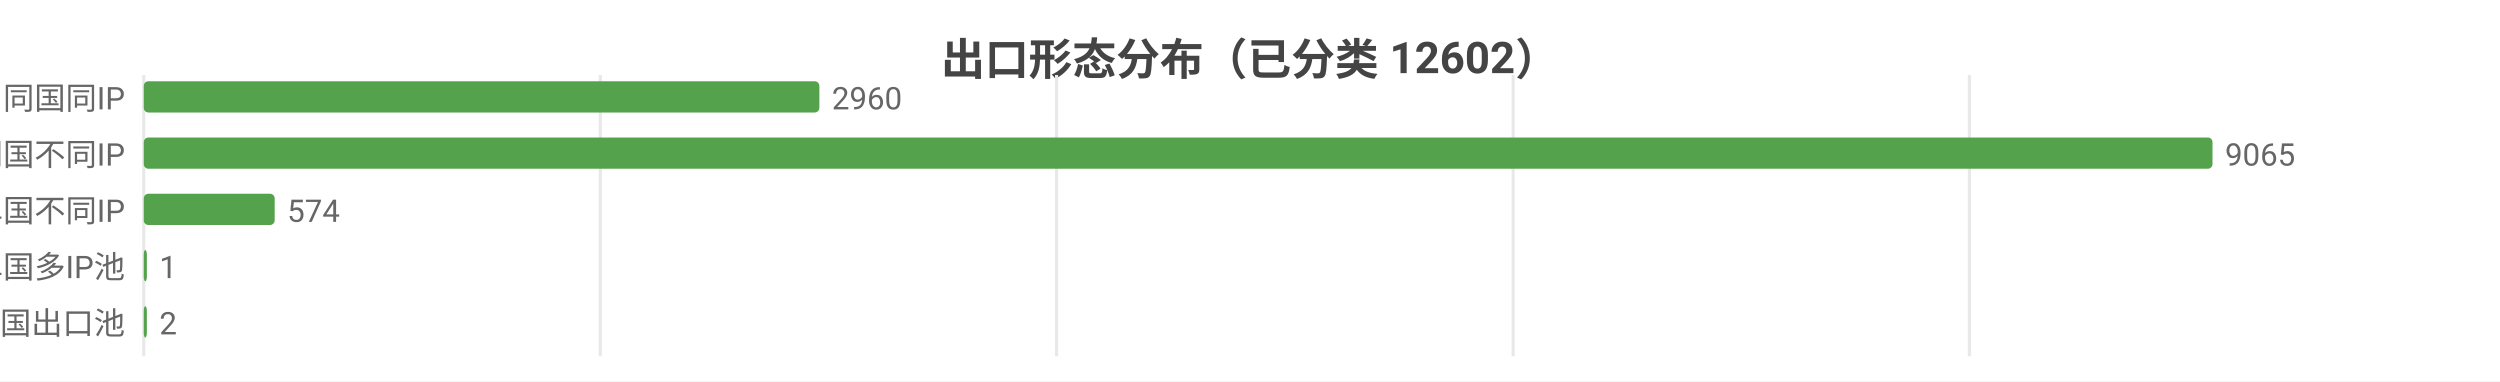
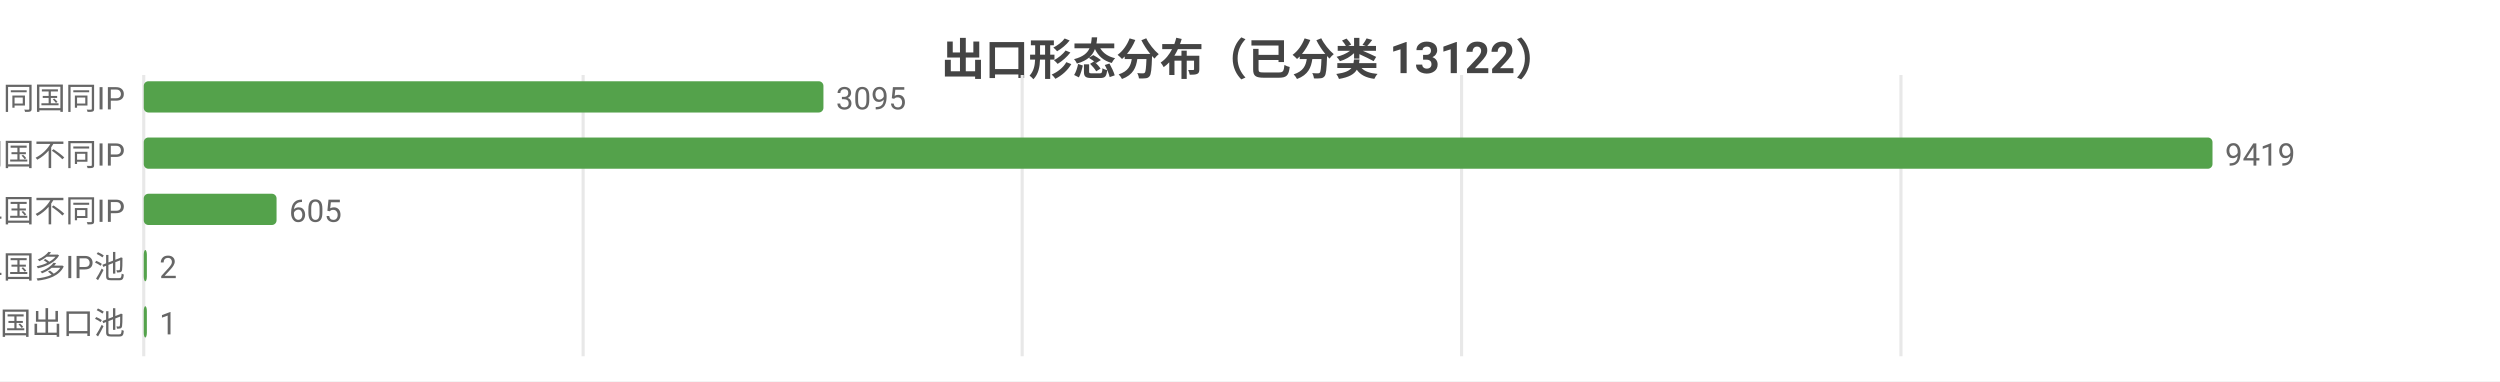
<svg xmlns="http://www.w3.org/2000/svg" width="800" height="122" viewBox="0 0 800 122">
  <rect width="800" height="122" fill="#ffffff" />
  <style>text{font-family:system-ui,-apple-system,'Segoe UI',Roboto,'PingFang SC','Microsoft YaHei','Noto Sans CJK SC',sans-serif}.g{stroke:#e8e8e8;stroke-width:1}.a{stroke:#999;stroke-width:1}.t{font-size:10px;fill:#666}.m{font-size:10px;text-anchor:middle;fill:#666}.e{font-size:10px;text-anchor:end;fill:#666}.l{font-size:11px;fill:#333}.tt{font-size:14px;font-weight:600;text-anchor:middle;fill:#444}.em{font-size:13px;text-anchor:middle;fill:#999}</style>
-   <text class="tt" x="400.0" y="24">出口形态分布（已分类 12602）</text>
+   <text class="tt" x="400.0" y="24">出口形态分布（已分类 13122）</text>
  <line class="g" x1="46" y1="24" x2="46" y2="114" />
-   <line class="g" x1="192.1" y1="24" x2="192.1" y2="114" />
-   <line class="g" x1="338.1" y1="24" x2="338.1" y2="114" />
-   <line class="g" x1="484.2" y1="24" x2="484.2" y2="114" />
-   <line class="g" x1="630.2" y1="24" x2="630.2" y2="114" />
+   <line class="g" x1="186.6" y1="24" x2="186.6" y2="114" />
+   <line class="g" x1="327.1" y1="24" x2="327.1" y2="114" />
+   <line class="g" x1="467.7" y1="24" x2="467.7" y2="114" />
+   <line class="g" x1="608.3" y1="24" x2="608.3" y2="114" />
  <text class="e" x="40" y="35">SS 同国同IP</text>
-   <rect x="46" y="26" width="216.2" height="10" fill="#54a24b" rx="1.5" />
-   <text class="t" x="266.2" y="35">2960</text>
+   <rect x="46" y="26" width="217.5" height="10" fill="#54a24b" rx="1.5" />
+   <text class="t" x="267.5" y="35">3095</text>
  <text class="e" x="40" y="53">SD 同国不同IP</text>
  <rect x="46" y="44" width="662" height="10" fill="#54a24b" rx="1.5" />
-   <text class="t" x="712" y="53">9065</text>
+   <text class="t" x="712" y="53">9419</text>
  <text class="e" x="40" y="71">CD 跨境单国不同IP</text>
-   <rect x="46" y="62" width="41.9" height="10" fill="#54a24b" rx="1.5" />
-   <text class="t" x="91.9" y="71">574</text>
+   <rect x="46" y="62" width="42.5" height="10" fill="#54a24b" rx="1.5" />
+   <text class="t" x="92.5" y="71">605</text>
  <text class="e" x="40" y="89">CP 跨境单国多IP池</text>
  <rect x="46" y="80" width="1" height="10" fill="#54a24b" rx="1.5" />
-   <text class="t" x="51" y="89">1</text>
+   <text class="t" x="51" y="89">2</text>
  <text class="e" x="40" y="107">CM 跨境多国出口池</text>
  <rect x="46" y="98" width="1" height="10" fill="#54a24b" rx="1.5" />
-   <text class="t" x="51" y="107">2</text>
+   <text class="t" x="51" y="107">1</text>
</svg>
